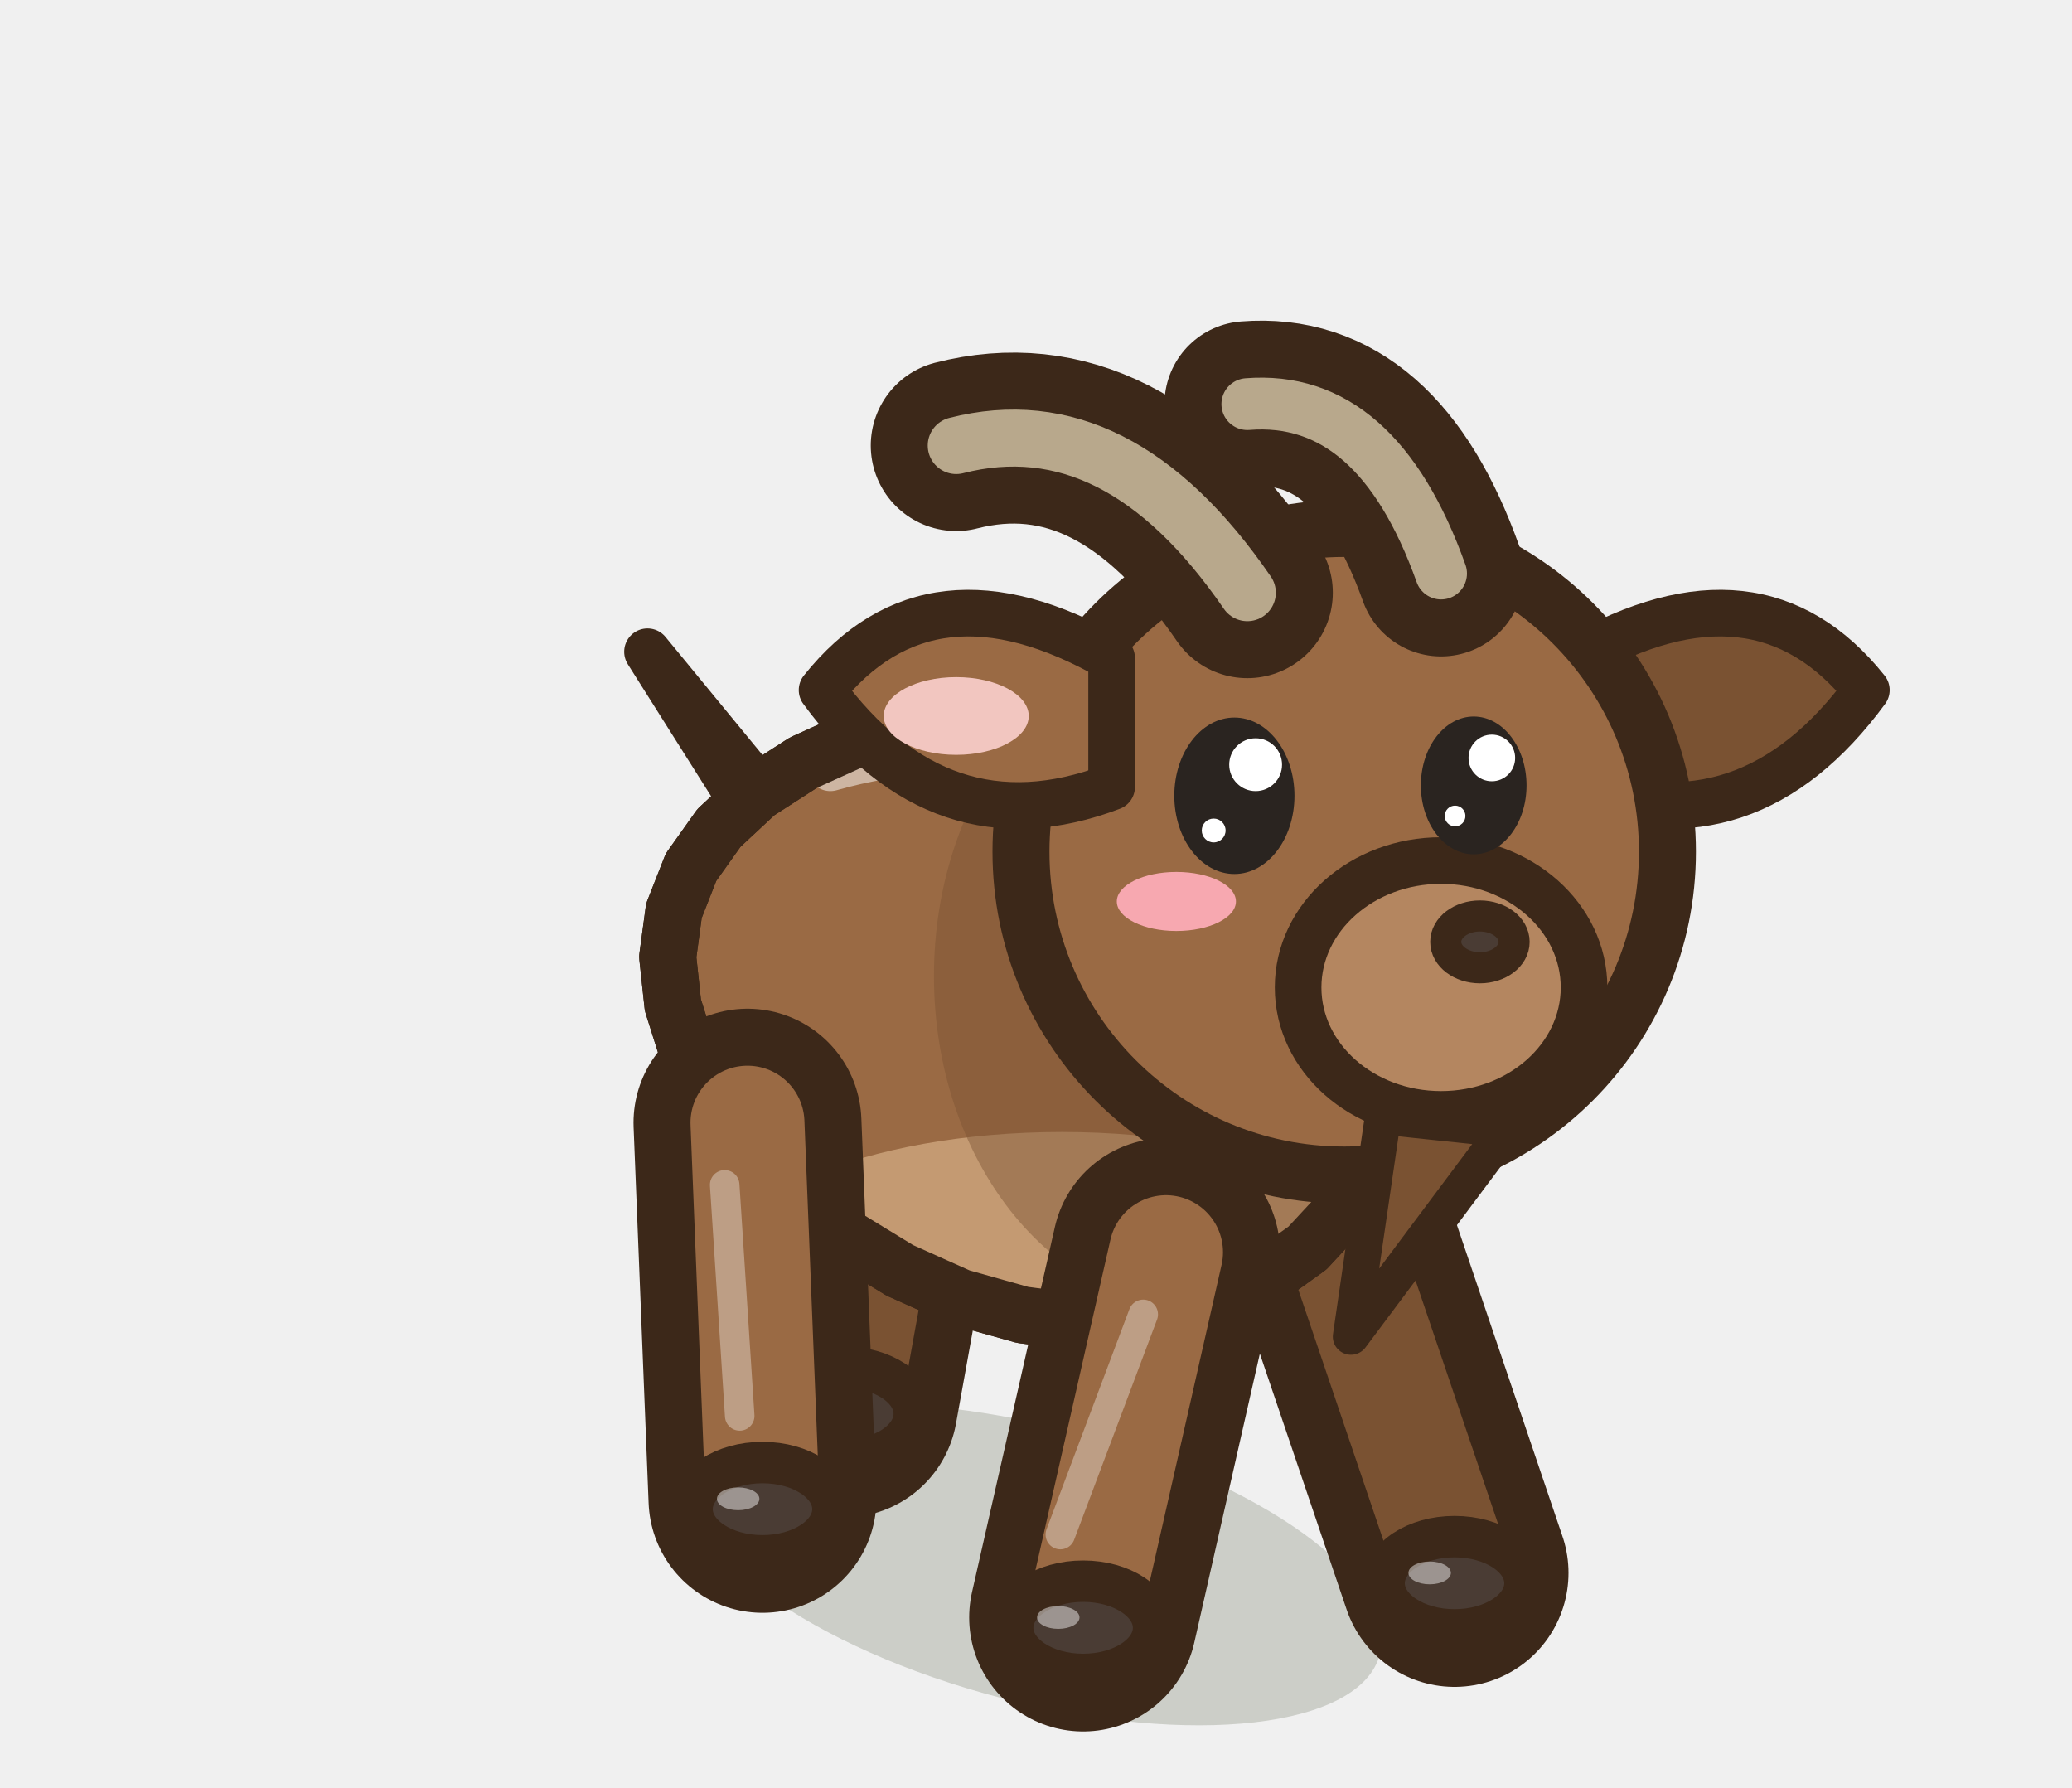
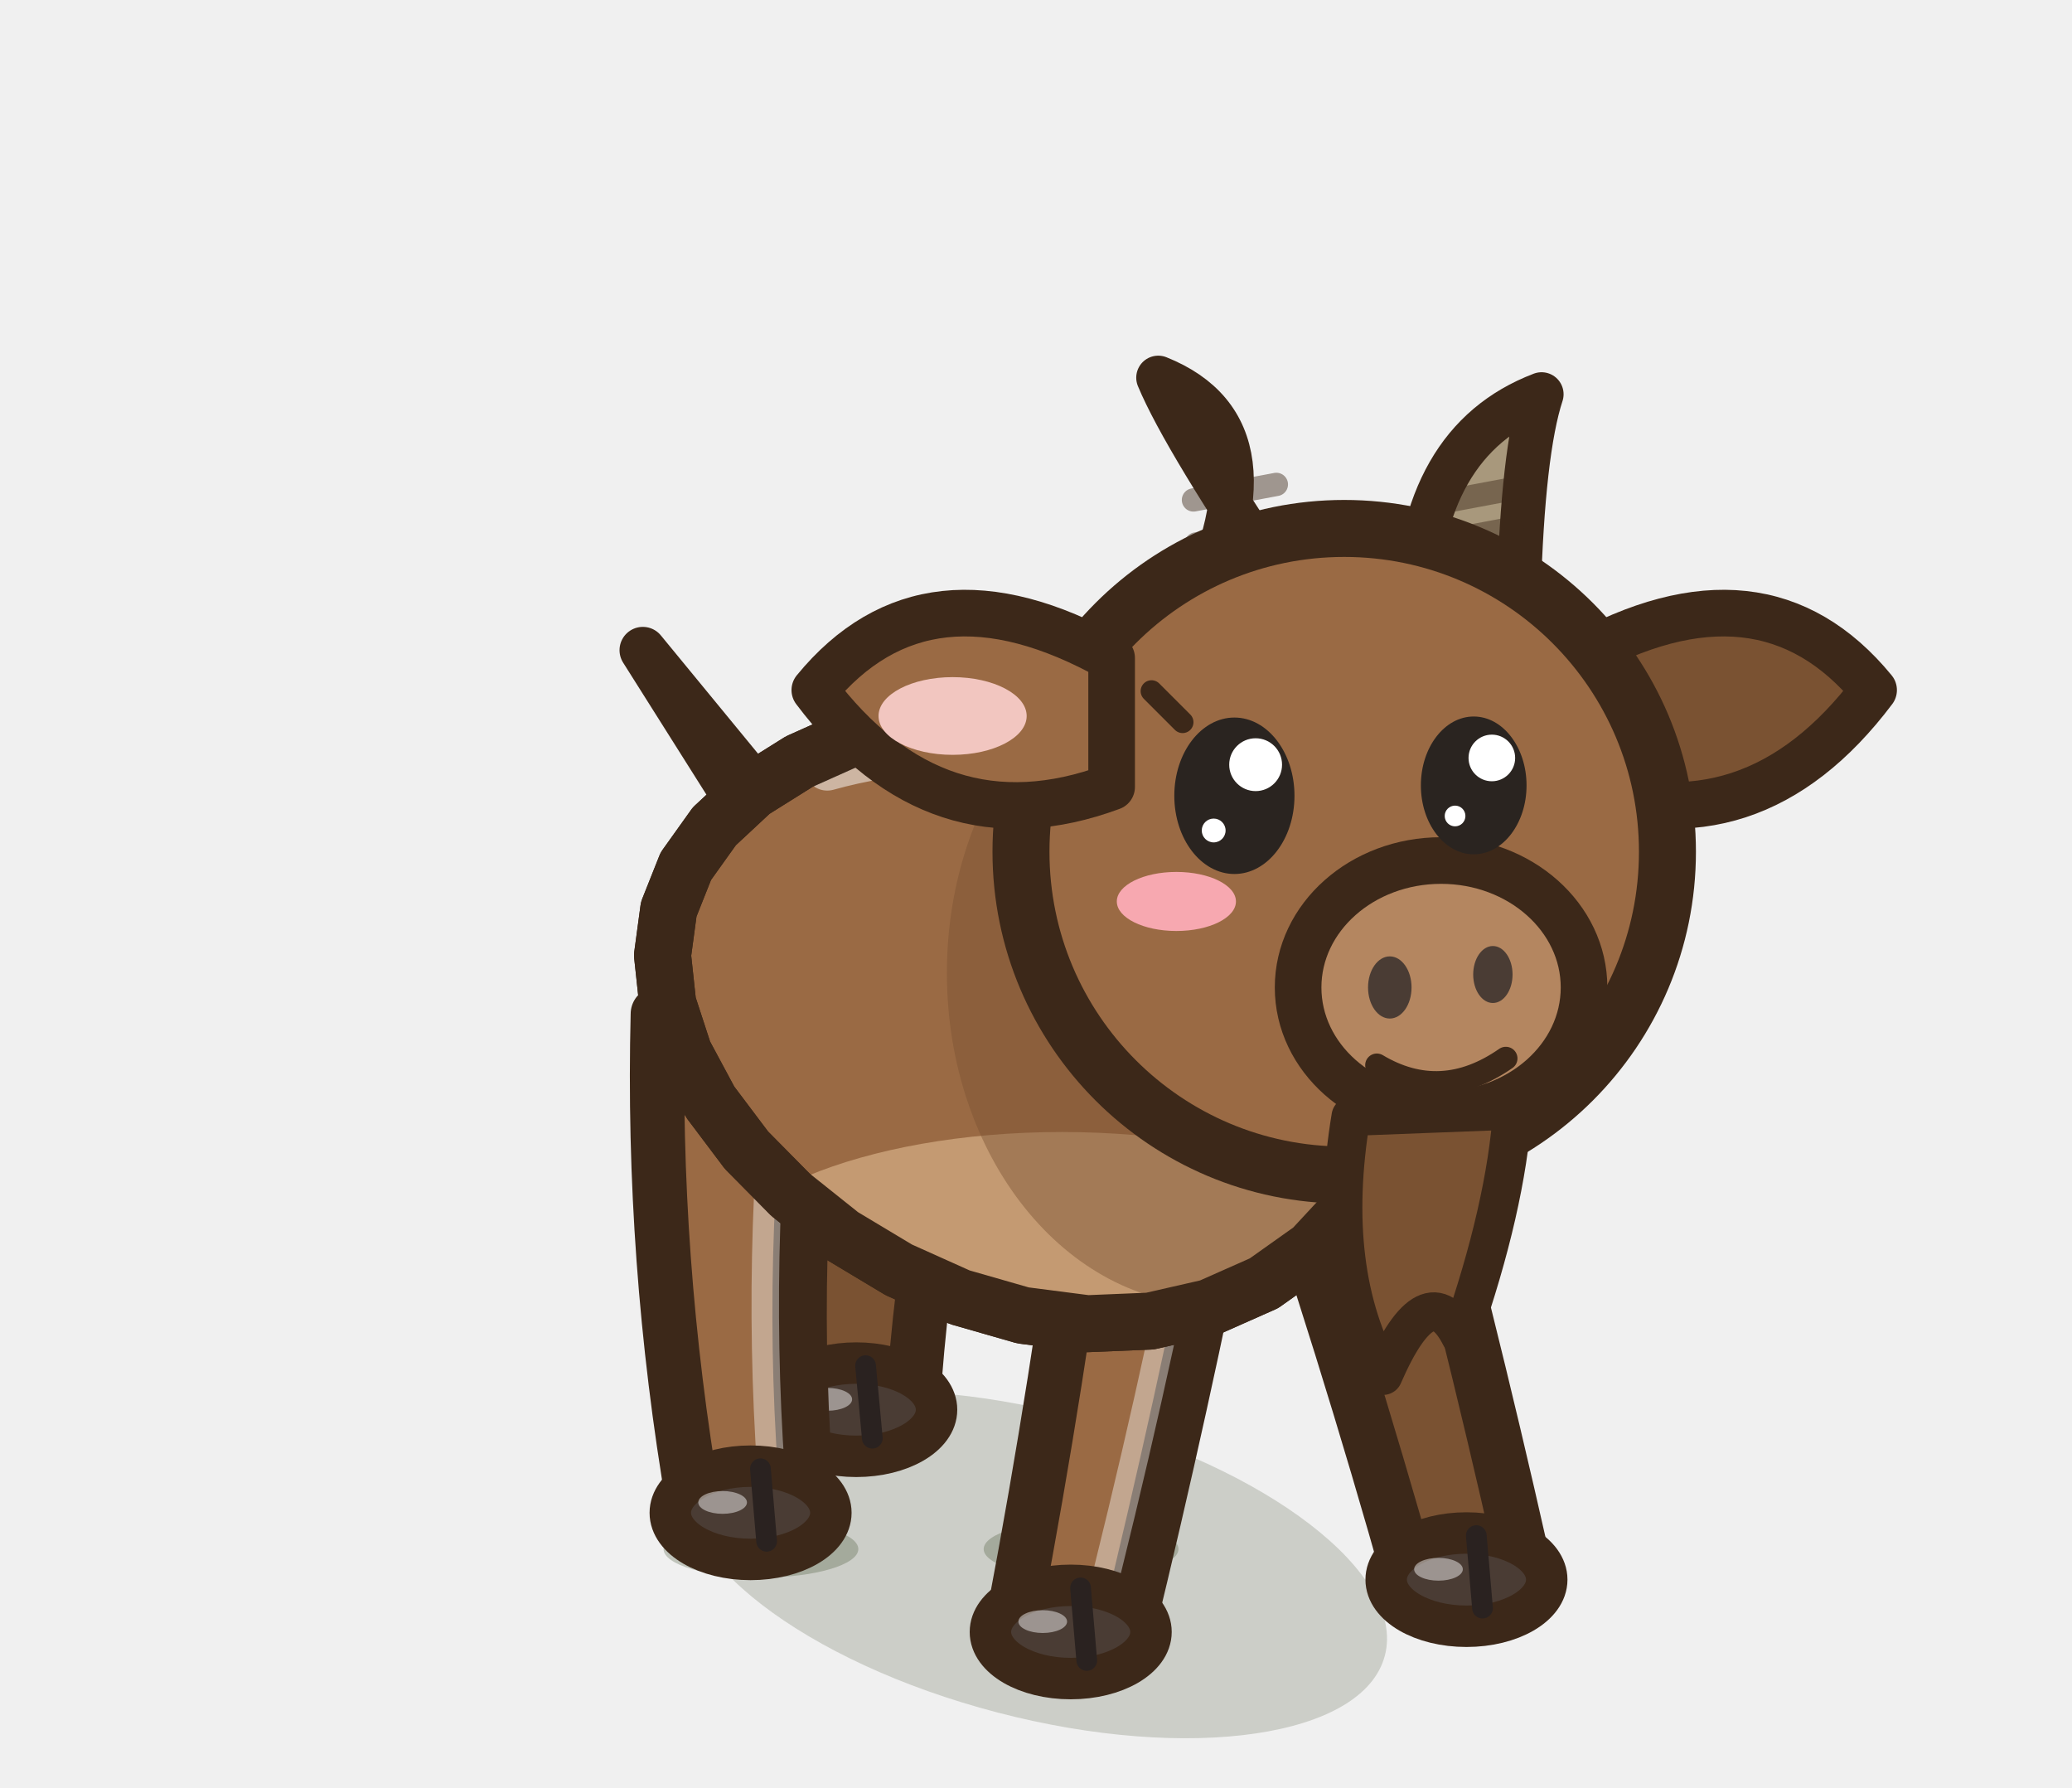
<svg xmlns="http://www.w3.org/2000/svg" width="40" height="34.5" viewBox="-20 -30 40 34.5">
-   <ellipse cx="0" cy="0.2" rx="6.86" ry="2.66" fill="rgba(40,55,20,.18)" transform="rotate(14.61 0 0.2)" />
-   <path d="M-2.51,-9.55 L-3.71,-2.91" stroke="#3C2819" stroke-width="4.4" stroke-linecap="round" />
-   <path d="M-2.51,-9.55 L-3.71,-2.91" stroke="#7A5232" stroke-width="2.2" stroke-linecap="round" />
-   <ellipse cx="-3.71" cy="-2.71" rx="1.36" ry="0.9" fill="#4A3C34" stroke="#3C2819" stroke-width="0.8" stroke-linejoin="round" stroke-linecap="round" />
-   <ellipse cx="-4.19" cy="-2.91" rx="0.41" ry="0.22" fill-opacity="0.45" fill="#FFFFFF" stroke="none" />
-   <path d="M5.57,-7.04 L8.08,0.36" stroke="#3C2819" stroke-width="4.4" stroke-linecap="round" />
-   <path d="M5.57,-7.04 L8.08,0.36" stroke="#7A5232" stroke-width="2.2" stroke-linecap="round" />
-   <ellipse cx="8.08" cy="0.56" rx="1.36" ry="0.9" fill="#4A3C34" stroke="#3C2819" stroke-width="0.8" stroke-linejoin="round" stroke-linecap="round" />
-   <ellipse cx="7.6" cy="0.36" rx="0.41" ry="0.22" fill-opacity="0.45" fill="#FFFFFF" stroke="none" />
-   <path d="M-5.1,-14.5 L-7.5,-17.42 L-4.9,-13.3 Z" fill="#9A6A44" stroke="#3C2819" stroke-width="0.9" stroke-linejoin="round" stroke-linecap="round" />
-   <path d="M6.99,-8.78 L6.6,-7.71 L6.01,-6.74 L5.24,-5.91 L4.32,-5.25 L3.28,-4.78 L2.14,-4.52 L0.95,-4.46 L-0.26,-4.62 L-1.47,-4.96 L-2.63,-5.48 L-3.71,-6.14 L-4.69,-6.92 L-5.53,-7.79 L-6.21,-8.71 L-6.71,-9.65 L-7.01,-10.6 L-7.11,-11.53 L-6.99,-12.42 L-6.66,-13.26 L-6.12,-14.02 L-5.39,-14.7 L-4.49,-15.28 L-3.45,-15.75 L-2.3,-16.1 L-1.07,-16.3 L0.2,-16.35 L1.47,-16.24 L2.69,-15.95 L3.83,-15.49 L4.84,-14.86 L5.7,-14.08 L6.38,-13.16 L6.86,-12.13 L7.12,-11.03 L7.17,-9.9 Z" fill="#9A6A44" stroke="#3C2819" stroke-width="1.1" stroke-linejoin="round" stroke-linecap="round" />
+   <ellipse cx="0" cy="0.2" rx="6.96" ry="2.95" fill="rgba(40,55,20,.18)" transform="rotate(14.61 0 0.2)" />
+   <path d="M-3.9,-12.01 Q-4.7,-7.63 -4.57,-3.13 L-2.38,-2.85 Q-2.1,-7.3 -0.8,-11.62 A1.56,1.56 0 0,1 -3.9,-12.01 Z" fill="#7A5232" stroke="#3C2819" stroke-width="1.05" stroke-linejoin="round" stroke-linecap="round" />
+   <ellipse cx="-3.47" cy="-2.79" rx="1.55" ry="0.9" fill="#4A3C34" stroke="#3C2819" stroke-width="0.8" stroke-linejoin="round" stroke-linecap="round" />
+   <ellipse cx="-4.02" cy="-2.99" rx="0.47" ry="0.22" fill-opacity="0.45" fill="#FFFFFF" stroke="none" />
+   <path d="M-3.29,-3.64 L-3.16,-2.24" stroke="#2A2220" stroke-width="0.4" stroke-linecap="round" />
+   <path d="M4.41,-8.54 Q5.96,-4.01 7.25,0.58 L9.37,-0.01 Q8.32,-4.67 7.06,-9.28 A1.38,1.38 0 0,1 4.41,-8.54 Z" fill="#7A5232" stroke="#3C2819" stroke-width="1.05" stroke-linejoin="round" stroke-linecap="round" />
+   <ellipse cx="8.31" cy="0.49" rx="1.55" ry="0.9" fill="#4A3C34" stroke="#3C2819" stroke-width="0.8" stroke-linejoin="round" stroke-linecap="round" />
+   <ellipse cx="7.77" cy="0.29" rx="0.47" ry="0.22" fill-opacity="0.45" fill="#FFFFFF" stroke="none" />
+   <path d="M8.5,-0.36 L8.62,1.04" stroke="#2A2220" stroke-width="0.4" stroke-linecap="round" />
+   <ellipse cx="-5.31" cy="-0.1" rx="1.88" ry="0.55" fill="rgba(40,55,20,.24)" stroke="none" />
+   <path d="M-7.3,-10.43 Q-7.42,-5.69 -6.61,-0.97 L-4.41,-1.02 Q-4.81,-5.75 -4.17,-10.5 A1.56,1.56 0 0,1 -7.3,-10.43 Z" fill="#9A6A44" stroke="#3C2819" stroke-width="1.05" stroke-linejoin="round" stroke-linecap="round" />
+   <path d="M-4.88,-10.49 Q-5.46,-5.74 -5.07,-1.01" fill="none" stroke="#FFFFFF" stroke-width="0.53" stroke-linecap="round" opacity="0.4" />
+   <ellipse cx="-5.51" cy="-0.8" rx="1.55" ry="0.9" fill="#4A3C34" stroke="#3C2819" stroke-width="0.8" stroke-linejoin="round" stroke-linecap="round" />
+   <ellipse cx="-6.05" cy="-1" rx="0.47" ry="0.22" fill-opacity="0.45" fill="#FFFFFF" stroke="none" />
+   <path d="M-5.32,-1.65 L-5.2,-0.25" stroke="#2A2220" stroke-width="0.4" stroke-linecap="round" />
+   <ellipse cx="0.87" cy="-0.1" rx="1.88" ry="0.55" fill="rgba(40,55,20,.24)" stroke="none" />
+   <path d="M1,-7.82 Q0.43,-3.34 -0.41,1.09 L1.76,1.5 Q2.83,-2.88 3.7,-7.3 A1.38,1.38 0 0,1 1,-7.82 Z" fill="#9A6A44" stroke="#3C2819" stroke-width="1.05" stroke-linejoin="round" stroke-linecap="round" />
+   <path d="M3.09,-7.42 Q2.23,-3 1.11,1.38" fill="none" stroke="#FFFFFF" stroke-width="0.53" stroke-linecap="round" opacity="0.4" />
+   <ellipse cx="0.67" cy="1.5" rx="1.55" ry="0.9" fill="#4A3C34" stroke="#3C2819" stroke-width="0.8" stroke-linejoin="round" stroke-linecap="round" />
+   <ellipse cx="0.13" cy="1.3" rx="0.47" ry="0.22" fill-opacity="0.45" fill="#FFFFFF" stroke="none" />
+   <path d="M0.86,0.65 L0.98,2.05" stroke="#2A2220" stroke-width="0.4" stroke-linecap="round" />
+   <path d="M-5.19,-14.53 L-7.59,-17.45 L-4.99,-13.33 Z" fill="#7A5232" stroke="#3C2819" stroke-width="0.9" stroke-linejoin="round" stroke-linecap="round" />
+   <path d="M7.09,-8.75 L6.7,-7.69 L6.1,-6.72 L5.33,-5.89 L4.4,-5.23 L3.34,-4.76 L2.2,-4.5 L0.99,-4.45 L-0.25,-4.61 L-1.47,-4.96 L-2.65,-5.49 L-3.75,-6.15 L-4.74,-6.94 L-5.59,-7.8 L-6.29,-8.73 L-6.8,-9.68 L-7.11,-10.63 L-7.21,-11.56 L-7.09,-12.45 L-6.76,-13.28 L-6.21,-14.05 L-5.48,-14.73 L-4.57,-15.3 L-3.52,-15.77 L-2.35,-16.11 L-1.1,-16.31 L0.19,-16.36 L1.47,-16.24 L2.71,-15.94 L3.86,-15.48 L4.89,-14.85 L5.77,-14.06 L6.46,-13.14 L6.95,-12.11 L7.22,-11.01 L7.27,-9.87 Z" fill="#9A6A44" stroke="#3C2819" stroke-width="1.1" stroke-linejoin="round" stroke-linecap="round" />
  <clipPath id="q3goatbruneavantmarche2">
-     <path d="M6.99,-8.78 L6.6,-7.71 L6.01,-6.74 L5.24,-5.91 L4.32,-5.25 L3.28,-4.78 L2.14,-4.52 L0.95,-4.46 L-0.26,-4.62 L-1.47,-4.96 L-2.63,-5.48 L-3.71,-6.14 L-4.69,-6.92 L-5.53,-7.79 L-6.21,-8.71 L-6.71,-9.65 L-7.01,-10.6 L-7.11,-11.53 L-6.99,-12.42 L-6.66,-13.26 L-6.12,-14.02 L-5.39,-14.7 L-4.49,-15.28 L-3.45,-15.75 L-2.3,-16.1 L-1.07,-16.3 L0.2,-16.35 L1.47,-16.24 L2.69,-15.95 L3.83,-15.49 L4.84,-14.86 L5.7,-14.08 L6.38,-13.16 L6.86,-12.13 L7.12,-11.03 L7.17,-9.9 Z" />
+     <path d="M7.09,-8.75 L6.7,-7.69 L6.1,-6.72 L5.33,-5.89 L4.4,-5.23 L3.34,-4.76 L2.2,-4.5 L0.99,-4.45 L-0.25,-4.61 L-1.47,-4.96 L-2.65,-5.49 L-3.75,-6.15 L-4.74,-6.94 L-5.59,-7.8 L-6.29,-8.73 L-6.8,-9.68 L-7.11,-10.63 L-7.21,-11.56 L-7.09,-12.45 L-6.76,-13.28 L-6.21,-14.05 L-5.48,-14.73 L-4.57,-15.3 L-3.52,-15.77 L-2.35,-16.11 L-1.1,-16.31 L0.19,-16.36 L1.47,-16.24 L2.71,-15.94 L3.86,-15.48 L4.89,-14.85 L5.77,-14.06 L6.46,-13.14 L6.95,-12.11 L7.22,-11.01 L7.27,-9.87 Z" />
  </clipPath>
  <g clip-path="url(#q3goatbruneavantmarche2)">
-     <ellipse cx="0.5" cy="-5.24" rx="6.86" ry="2.91" fill="#C49A72" />
-     <ellipse cx="3.08" cy="-11.16" rx="5.05" ry="6.41" fill="#7A5232" opacity="0.45" />
-     <path d="M-3.97,-15.18 Q0,-16.31 3.25,-13.59" fill="none" stroke="#FFFFFF" stroke-width="0.9" stroke-linecap="round" opacity="0.5" />
+     <ellipse cx="0.5" cy="-5.24" rx="6.96" ry="2.91" fill="#C49A72" />
+     <ellipse cx="3.41" cy="-11.22" rx="5.13" ry="6.41" fill="#7A5232" opacity="0.45" />
+     <path d="M-4.03,-15.19 Q0,-16.31 3.3,-13.58" fill="none" stroke="#FFFFFF" stroke-width="0.9" stroke-linecap="round" opacity="0.5" />
  </g>
-   <path d="M6.99,-8.78 L6.6,-7.71 L6.01,-6.74 L5.24,-5.91 L4.32,-5.25 L3.28,-4.78 L2.14,-4.52 L0.95,-4.46 L-0.26,-4.62 L-1.47,-4.96 L-2.63,-5.48 L-3.71,-6.14 L-4.69,-6.92 L-5.53,-7.79 L-6.21,-8.71 L-6.71,-9.65 L-7.01,-10.6 L-7.11,-11.53 L-6.99,-12.42 L-6.66,-13.26 L-6.12,-14.02 L-5.39,-14.7 L-4.49,-15.28 L-3.45,-15.75 L-2.3,-16.1 L-1.07,-16.3 L0.2,-16.35 L1.47,-16.24 L2.69,-15.95 L3.83,-15.49 L4.84,-14.86 L5.7,-14.08 L6.38,-13.16 L6.86,-12.13 L7.12,-11.03 L7.17,-9.9 Z" fill="none" stroke="#3C2819" stroke-width="1.1" stroke-linejoin="round" stroke-linecap="round" />
-   <path d="M-5.57,-8.33 L-5.28,-1.07" stroke="#3C2819" stroke-width="4.4" stroke-linecap="round" />
-   <path d="M-5.57,-8.33 L-5.28,-1.07" stroke="#9A6A44" stroke-width="2.2" stroke-linecap="round" />
-   <path d="M-6.01,-7.13 L-5.72,-2.67" stroke="rgba(255,255,255,.35)" stroke-width="0.57" stroke-linecap="round" />
-   <ellipse cx="-5.28" cy="-0.87" rx="1.36" ry="0.9" fill="#4A3C34" stroke="#3C2819" stroke-width="0.8" stroke-linejoin="round" stroke-linecap="round" />
-   <ellipse cx="-5.75" cy="-1.07" rx="0.41" ry="0.22" fill-opacity="0.45" fill="#FFFFFF" stroke="none" />
-   <path d="M2.51,-5.83 L0.91,1.22" stroke="#3C2819" stroke-width="4.4" stroke-linecap="round" />
-   <path d="M2.51,-5.83 L0.91,1.22" stroke="#9A6A44" stroke-width="2.2" stroke-linecap="round" />
-   <path d="M2.07,-4.63 L0.47,-0.38" stroke="rgba(255,255,255,.35)" stroke-width="0.57" stroke-linecap="round" />
-   <ellipse cx="0.91" cy="1.42" rx="1.36" ry="0.9" fill="#4A3C34" stroke="#3C2819" stroke-width="0.8" stroke-linejoin="round" stroke-linecap="round" />
-   <ellipse cx="0.43" cy="1.22" rx="0.41" ry="0.22" fill-opacity="0.45" fill="#FFFFFF" stroke="none" />
+   <path d="M7.09,-8.75 L6.7,-7.69 L6.1,-6.72 L5.33,-5.89 L4.4,-5.23 L3.34,-4.76 L2.2,-4.5 L0.99,-4.45 L-0.25,-4.61 L-1.47,-4.96 L-2.65,-5.49 L-3.75,-6.15 L-4.74,-6.94 L-5.59,-7.8 L-6.29,-8.73 L-6.8,-9.68 L-7.11,-10.63 L-7.21,-11.56 L-7.09,-12.45 L-6.76,-13.28 L-6.21,-14.05 L-5.48,-14.73 L-4.57,-15.3 L-3.52,-15.77 L-2.35,-16.11 L-1.1,-16.31 L0.19,-16.36 L1.47,-16.24 L2.71,-15.94 L3.86,-15.48 L4.89,-14.85 L5.77,-14.06 L6.46,-13.14 L6.95,-12.11 L7.22,-11.01 L7.27,-9.87 Z" fill="none" stroke="#3C2819" stroke-width="1.1" stroke-linejoin="round" stroke-linecap="round" />
  <g transform="translate(5.95 -13.56) scale(1 1)">
-     <path d="M4.49,-3.74 Q7.99,-5.74 10.08,-3.12 Q7.79,0 4.49,-1.25 Z" fill="#7A5232" stroke="#3C2819" stroke-width="0.9" stroke-linejoin="round" stroke-linecap="round" />
+     <path d="M4.49,-3.74 Q8.07,-5.74 10.22,-3.12 Q7.87,0 4.49,-1.25 Z" fill="#7A5232" stroke="#3C2819" stroke-width="0.9" stroke-linejoin="round" stroke-linecap="round" />
  </g>
+   <path d="M7.32,-18.13 Q7.4,-21.49 9.76,-22.39 Q9.4,-21.29 9.32,-18.53 Z" fill="#A8987C" stroke="#3C2819" stroke-width="0.85" stroke-linejoin="round" stroke-linecap="round" />
+   <path d="M7.59,-19.5 L9.19,-19.8" stroke="rgba(60,40,25,.45)" stroke-width="0.45" stroke-linecap="round" />
+   <path d="M7.63,-20.27 L9.23,-20.57" stroke="rgba(60,40,25,.45)" stroke-width="0.45" stroke-linecap="round" />
+   <path d="M2.96,-18.01 Q4.86,-21.71 2.36,-22.71 Q2.86,-21.51 4.96,-18.41 Z" fill="#C8B898" stroke="#3C2819" stroke-width="0.85" stroke-linejoin="round" stroke-linecap="round" />
+   <path d="M3.09,-19.5 L4.69,-19.8" stroke="rgba(60,40,25,.45)" stroke-width="0.45" stroke-linecap="round" />
+   <path d="M3.04,-20.35 L4.64,-20.65" stroke="rgba(60,40,25,.45)" stroke-width="0.45" stroke-linecap="round" />
  <ellipse cx="5.95" cy="-13.56" rx="6.24" ry="6.24" fill="#9A6A44" stroke="#3C2819" stroke-width="1.1" stroke-linejoin="round" stroke-linecap="round" />
  <ellipse cx="7.82" cy="-10.94" rx="2.76" ry="2.45" fill="#B48660" stroke="#3C2819" stroke-width="0.9" stroke-linejoin="round" stroke-linecap="round" />
-   <ellipse cx="8.57" cy="-11.82" rx="0.66" ry="0.5" fill="#4A3C34" stroke="#3C2819" stroke-width="0.6" stroke-linejoin="round" stroke-linecap="round" />
  <ellipse cx="3.83" cy="-14.64" rx="1.16" ry="1.51" fill="#2A2420" stroke="none" />
  <ellipse cx="4.24" cy="-15.24" rx="0.51" ry="0.51" fill="#FFFFFF" stroke="none" />
  <ellipse cx="3.43" cy="-13.97" rx="0.23" ry="0.23" fill="#FFFFFF" stroke="none" />
  <ellipse cx="8.45" cy="-14.84" rx="1.02" ry="1.33" fill="#2A2420" stroke="none" />
  <ellipse cx="8.8" cy="-15.37" rx="0.45" ry="0.45" fill="#FFFFFF" stroke="none" />
  <ellipse cx="8.09" cy="-14.25" rx="0.2" ry="0.2" fill="#FFFFFF" stroke="none" />
  <ellipse cx="2.71" cy="-12.6" rx="1.15" ry="0.57" fill="#F7A8B0" stroke="none" />
  <g transform="translate(5.95 -13.56) scale(-1 1)">
-     <path d="M4.49,-3.74 Q7.99,-5.74 10.08,-3.12 Q7.79,0 4.49,-1.25 Z" fill="#9A6A44" stroke="#3C2819" stroke-width="0.9" stroke-linejoin="round" stroke-linecap="round" />
-     <ellipse cx="7.49" cy="-2.62" rx="1.4" ry="0.75" fill="#F2C6C0" stroke="none" />
+     <path d="M4.49,-3.74 Q8.07,-5.74 10.22,-3.12 Q7.87,0 4.49,-1.25 Z" fill="#9A6A44" stroke="#3C2819" stroke-width="0.9" stroke-linejoin="round" stroke-linecap="round" />
+     <ellipse cx="7.56" cy="-2.62" rx="1.43" ry="0.75" fill="#F2C6C0" stroke="none" />
  </g>
-   <path d="M4.08,-18.56 Q1.58,-22.2 -1.54,-21.4" fill="none" stroke="#3C2819" stroke-width="3.3" stroke-linecap="round" stroke-linejoin="round" />
-   <path d="M4.08,-18.56 Q1.58,-22.2 -1.54,-21.4" fill="none" stroke="#B8A88C" stroke-width="1.1" stroke-linecap="round" stroke-linejoin="round" />
-   <path d="M7.82,-18.93 Q6.58,-22.4 4.08,-22.2" fill="none" stroke="#3C2819" stroke-width="3.2" stroke-linecap="round" stroke-linejoin="round" />
-   <path d="M7.82,-18.93 Q6.58,-22.4 4.08,-22.2" fill="none" stroke="#B8A88C" stroke-width="1" stroke-linecap="round" stroke-linejoin="round" />
-   <path d="M6.7,-8.45 L6.08,-4.2 L9.07,-8.2 Z" fill="#7A5232" stroke="#3C2819" stroke-width="0.7" stroke-linejoin="round" stroke-linecap="round" />
+   <path d="M6.08,-8.45 Q5.58,-5.45 6.7,-3.45 Q7.57,-5.45 8.2,-4.2 Q9.07,-6.7 9.2,-8.57 Z" fill="#7A5232" stroke="#3C2819" stroke-width="0.75" stroke-linejoin="round" stroke-linecap="round" />
+   <ellipse cx="6.83" cy="-10.94" rx="0.42" ry="0.6" fill="#4A3C34" stroke="none" />
+   <ellipse cx="8.82" cy="-11.19" rx="0.38" ry="0.55" fill="#4A3C34" stroke="none" />
+   <path d="M6.58,-9.44 Q7.82,-8.7 9.07,-9.57" fill="none" stroke="#3C2819" stroke-width="0.45" stroke-linecap="round" stroke-linejoin="round" />
+   <path d="M2.83,-16.06 l-0.6,-0.6" fill="none" stroke="#3C2819" stroke-width="0.42" stroke-linecap="round" stroke-linejoin="round" />
</svg>
